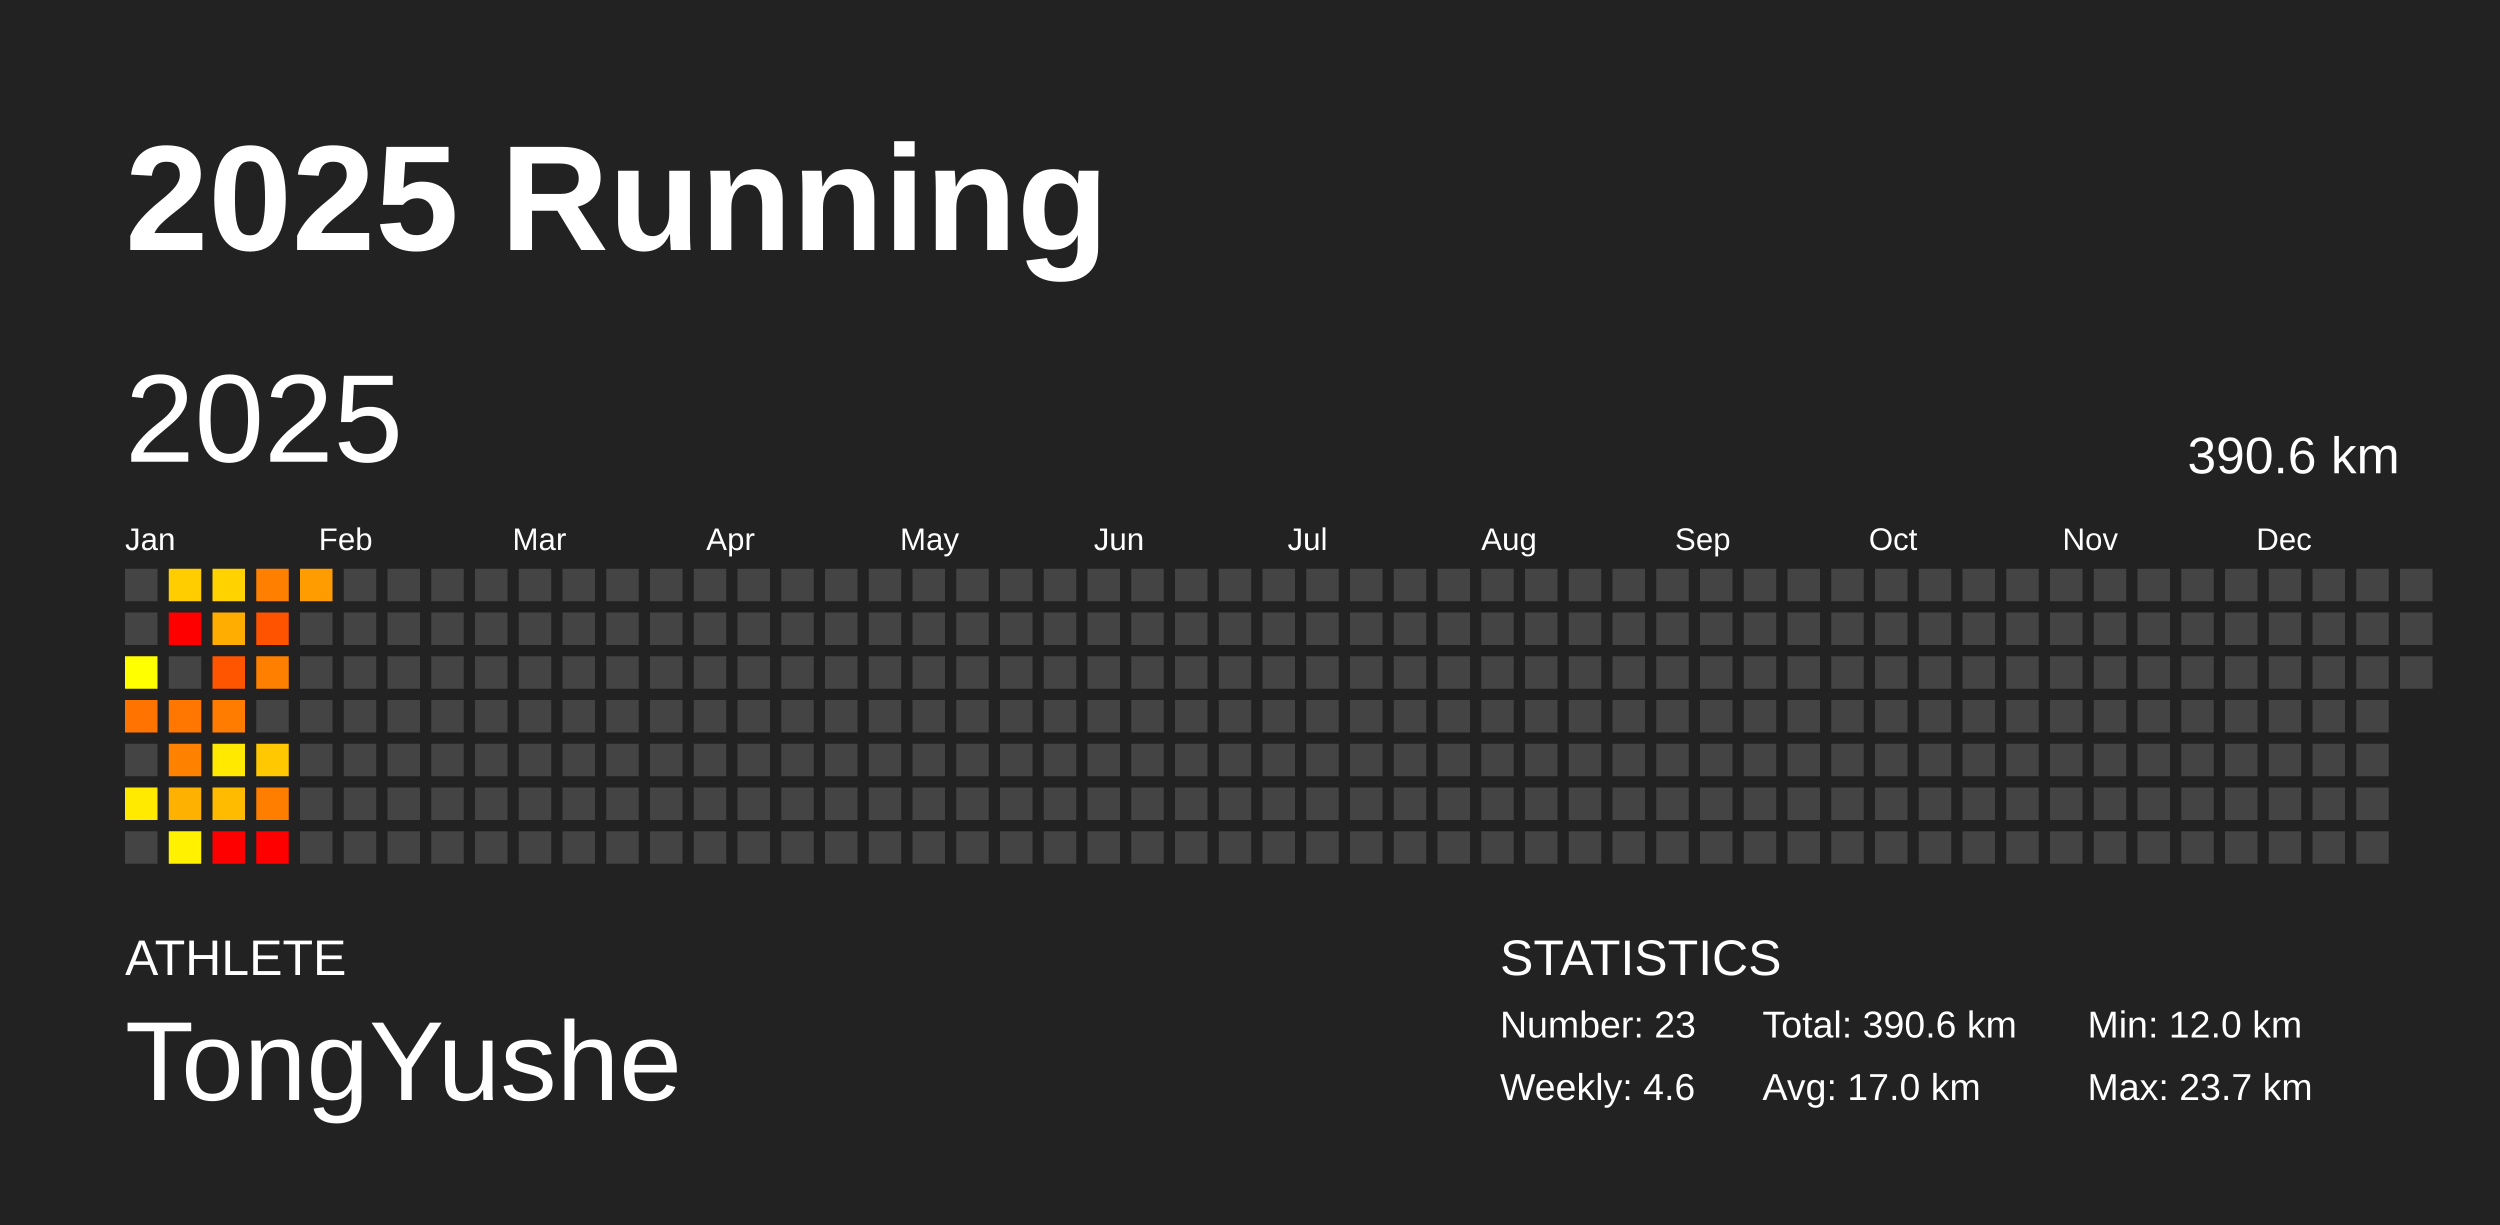
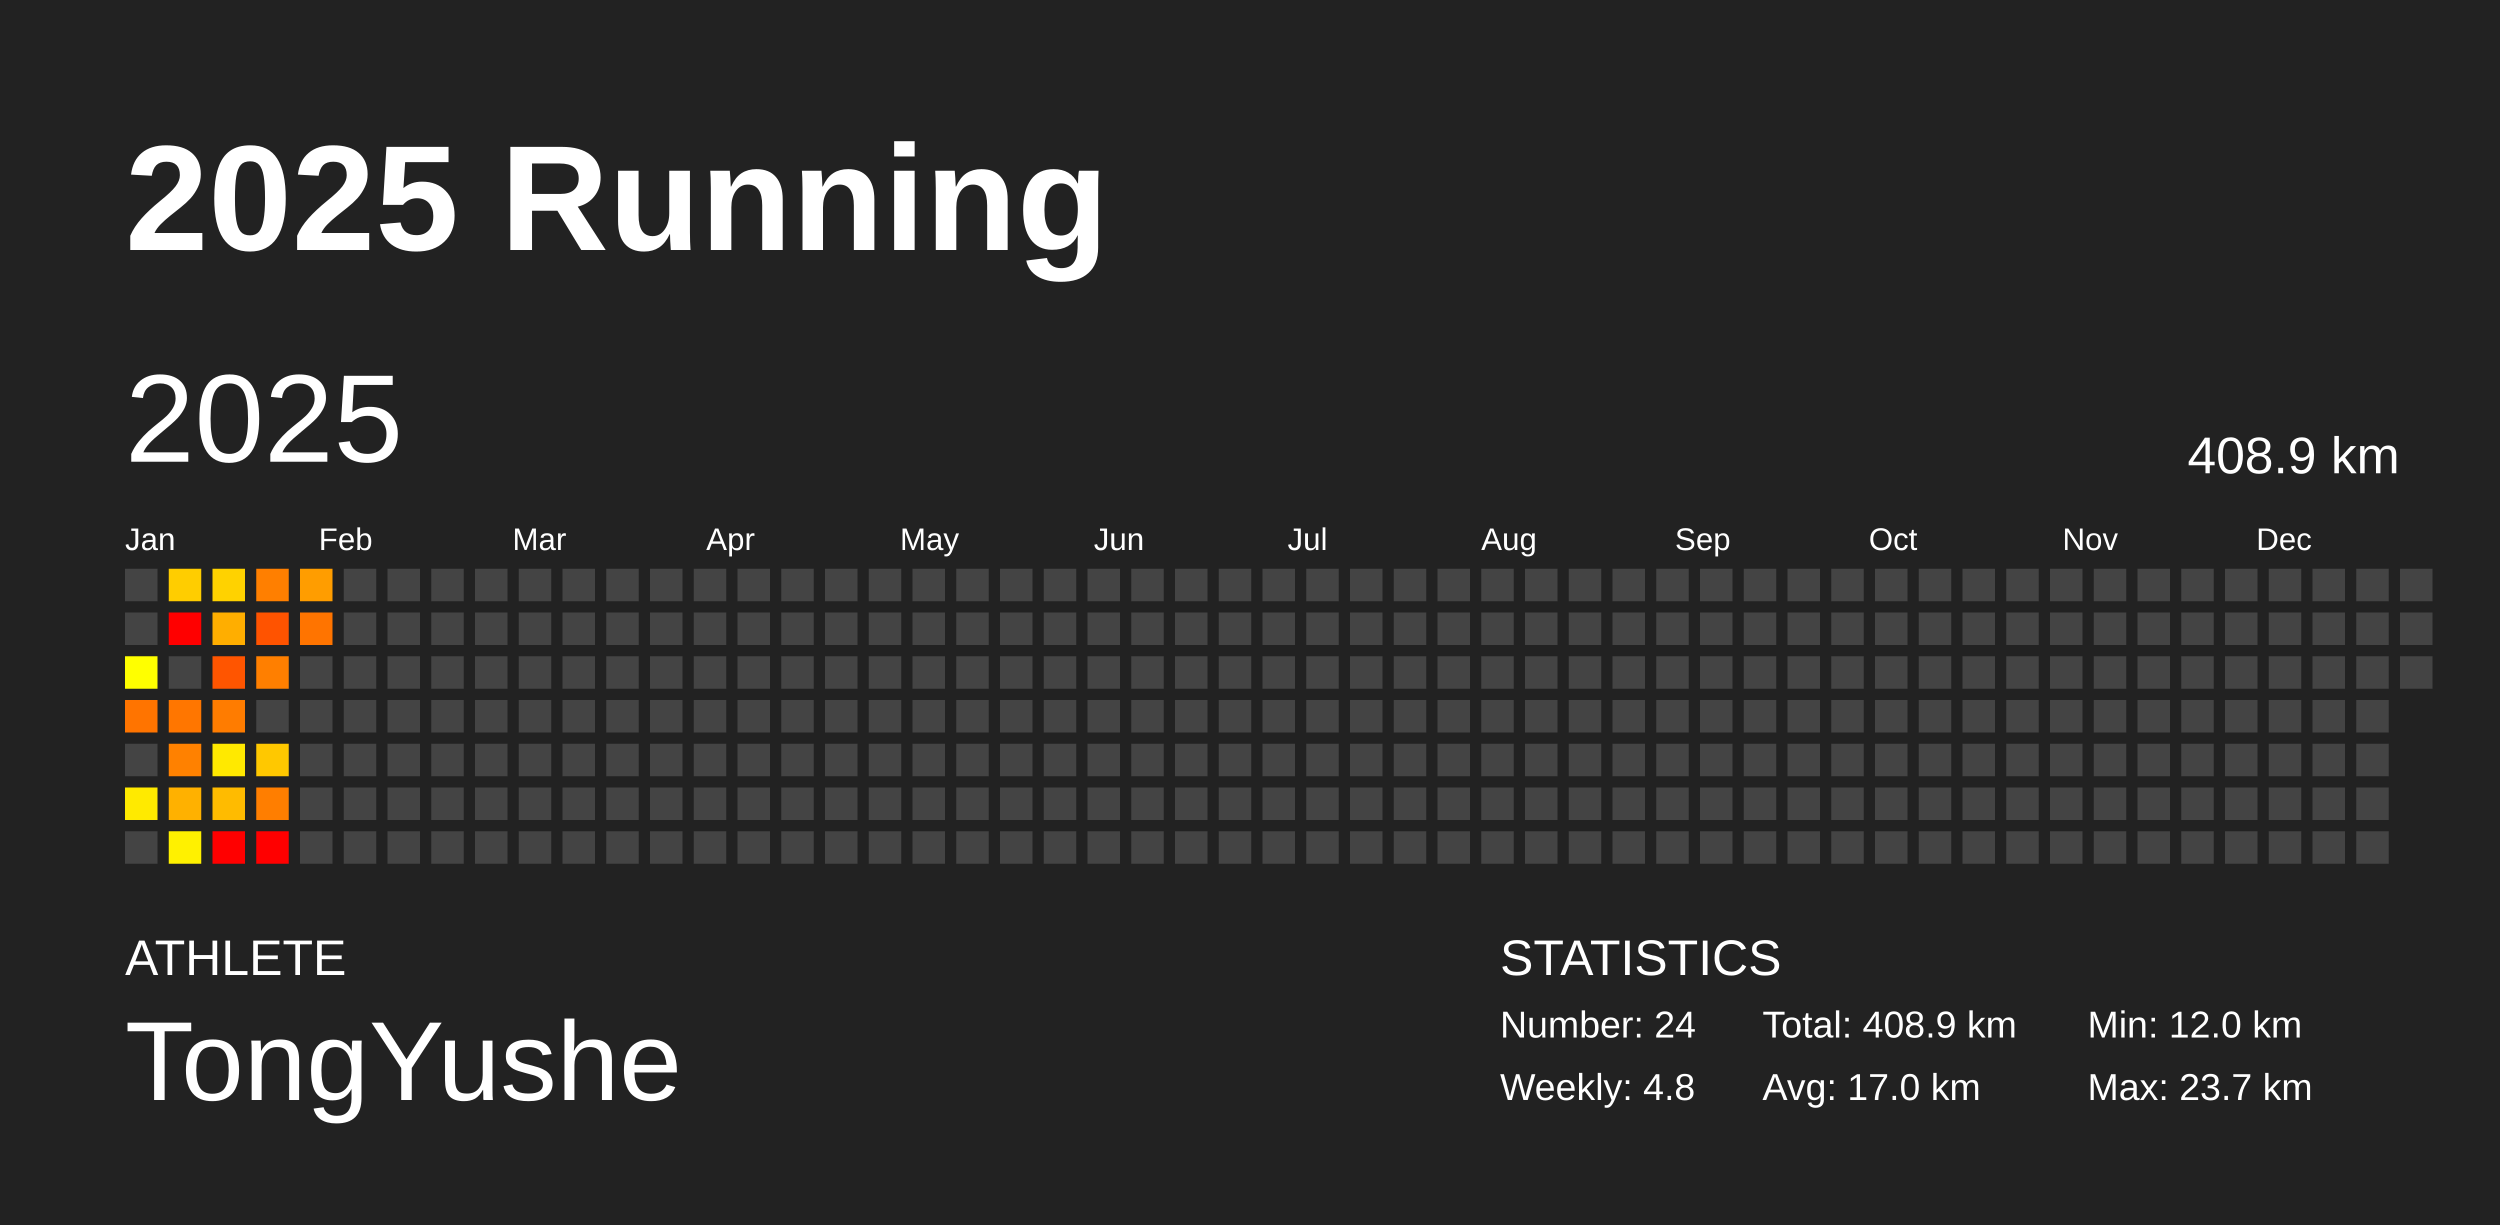
<svg xmlns="http://www.w3.org/2000/svg" baseProfile="full" height="98mm" version="1.1" viewBox="0,0,200,98" width="200mm">
  <defs />
  <rect fill="#222222" height="98" width="200" x="0" y="0" />
  <text fill="#FFFFFF" style="font-size:12px; font-family:Arial; font-weight:bold;" x="10" y="20">2025 Running</text>
  <text fill="#FFFFFF" style="font-size:4px; font-family:Arial" x="10" y="78">ATHLETE</text>
  <text fill="#FFFFFF" style="font-size:9px; font-family:Arial" x="10" y="88">TongYushe</text>
  <text fill="#FFFFFF" style="font-size:4px; font-family:Arial" x="120" y="78">STATISTICS</text>
-   <text fill="#FFFFFF" style="font-size:3px; font-family:Arial" x="120" y="83">Number: 23</text>
-   <text fill="#FFFFFF" style="font-size:3px; font-family:Arial" x="120" y="88">Weekly: 4.6</text>
-   <text fill="#FFFFFF" style="font-size:3px; font-family:Arial" x="141" y="83">Total: 390.6 km</text>
+   <text fill="#FFFFFF" style="font-size:3px; font-family:Arial" x="120" y="83">Number: 24</text>
+   <text fill="#FFFFFF" style="font-size:3px; font-family:Arial" x="120" y="88">Weekly: 4.8</text>
+   <text fill="#FFFFFF" style="font-size:3px; font-family:Arial" x="141" y="83">Total: 408.9 km</text>
  <text fill="#FFFFFF" style="font-size:3px; font-family:Arial" x="141" y="88">Avg: 17.0 km</text>
  <text fill="#FFFFFF" style="font-size:3px; font-family:Arial" x="167" y="83">Min: 12.0 km</text>
  <text fill="#FFFFFF" style="font-size:3px; font-family:Arial" x="167" y="88">Max: 23.7 km</text>
  <text dominant-baseline="hanging" fill="#FFFFFF" style="font-size:10.0px; font-family:Arial;" x="10" y="30">2025</text>
-   <text dominant-baseline="hanging" fill="#FFFFFF" style="font-size:4.125px; font-family:Arial;" x="175" y="35">390.6 km</text>
+   <text dominant-baseline="hanging" fill="#FFFFFF" style="font-size:4.125px; font-family:Arial;" x="175" y="35">408.9 km</text>
  <text fill="#FFFFFF" style="font-size:2.5px; font-family:Arial" x="10.0" y="44">Jan</text>
  <text fill="#FFFFFF" style="font-size:2.5px; font-family:Arial" x="25.5" y="44">Feb</text>
  <text fill="#FFFFFF" style="font-size:2.5px; font-family:Arial" x="41.0" y="44">Mar</text>
  <text fill="#FFFFFF" style="font-size:2.5px; font-family:Arial" x="56.5" y="44">Apr</text>
  <text fill="#FFFFFF" style="font-size:2.5px; font-family:Arial" x="72.0" y="44">May</text>
  <text fill="#FFFFFF" style="font-size:2.5px; font-family:Arial" x="87.5" y="44">Jun</text>
  <text fill="#FFFFFF" style="font-size:2.5px; font-family:Arial" x="103.0" y="44">Jul</text>
  <text fill="#FFFFFF" style="font-size:2.5px; font-family:Arial" x="118.5" y="44">Aug</text>
  <text fill="#FFFFFF" style="font-size:2.5px; font-family:Arial" x="134.0" y="44">Sep</text>
  <text fill="#FFFFFF" style="font-size:2.5px; font-family:Arial" x="149.5" y="44">Oct</text>
  <text fill="#FFFFFF" style="font-size:2.5px; font-family:Arial" x="165.0" y="44">Nov</text>
  <text fill="#FFFFFF" style="font-size:2.5px; font-family:Arial" x="180.5" y="44">Dec</text>
  <rect fill="#444444" height="2.6" width="2.6" x="10.0" y="45.5" />
  <rect fill="#444444" height="2.6" width="2.6" x="10.0" y="49.0" />
  <rect fill="#ffff00" height="2.6" width="2.6" x="10.0" y="52.5" />
  <rect fill="#ff7400" height="2.6" width="2.6" x="10.0" y="56.0" />
  <rect fill="#444444" height="2.6" width="2.6" x="10.0" y="59.5" />
  <rect fill="#ffea00" height="2.6" width="2.6" x="10.0" y="63.0" />
  <rect fill="#444444" height="2.6" width="2.6" x="10.0" y="66.5" />
  <rect fill="#ffcd00" height="2.6" width="2.6" x="13.5" y="45.5" />
  <rect fill="red" height="2.6" width="2.6" x="13.5" y="49.0" />
  <rect fill="#444444" height="2.6" width="2.6" x="13.5" y="52.5" />
  <rect fill="#ff7600" height="2.6" width="2.6" x="13.5" y="56.0" />
  <rect fill="#ff8100" height="2.6" width="2.6" x="13.5" y="59.5" />
  <rect fill="#ffb100" height="2.6" width="2.6" x="13.5" y="63.0" />
  <rect fill="#fff100" height="2.6" width="2.6" x="13.5" y="66.5" />
  <rect fill="#ffd200" height="2.6" width="2.6" x="17.0" y="45.5" />
  <rect fill="#ffae00" height="2.6" width="2.6" x="17.0" y="49.0" />
  <rect fill="#ff5500" height="2.6" width="2.6" x="17.0" y="52.5" />
  <rect fill="#ff7c00" height="2.6" width="2.6" x="17.0" y="56.0" />
  <rect fill="#ffe900" height="2.6" width="2.6" x="17.0" y="59.5" />
  <rect fill="#ffbb00" height="2.6" width="2.6" x="17.0" y="63.0" />
  <rect fill="red" height="2.6" width="2.6" x="17.0" y="66.5" />
  <rect fill="#ff7f00" height="2.6" width="2.6" x="20.5" y="45.5" />
  <rect fill="#ff5300" height="2.6" width="2.6" x="20.5" y="49.0" />
  <rect fill="#ff7f00" height="2.6" width="2.6" x="20.5" y="52.5" />
  <rect fill="#444444" height="2.6" width="2.6" x="20.5" y="56.0" />
  <rect fill="#ffc800" height="2.6" width="2.6" x="20.5" y="59.5" />
  <rect fill="#ff7e00" height="2.6" width="2.6" x="20.5" y="63.0" />
  <rect fill="red" height="2.6" width="2.6" x="20.5" y="66.5" />
  <rect fill="#ff9d00" height="2.6" width="2.6" x="24.0" y="45.5" />
-   <rect fill="#444444" height="2.6" width="2.6" x="24.0" y="49.0" />
+   <rect fill="#ff7400" height="2.6" width="2.6" x="24.0" y="49.0" />
  <rect fill="#444444" height="2.6" width="2.6" x="24.0" y="52.5" />
  <rect fill="#444444" height="2.6" width="2.6" x="24.0" y="56.0" />
  <rect fill="#444444" height="2.6" width="2.6" x="24.0" y="59.5" />
  <rect fill="#444444" height="2.6" width="2.6" x="24.0" y="63.0" />
  <rect fill="#444444" height="2.6" width="2.6" x="24.0" y="66.5" />
  <rect fill="#444444" height="2.6" width="2.6" x="27.5" y="45.5" />
  <rect fill="#444444" height="2.6" width="2.6" x="27.5" y="49.0" />
  <rect fill="#444444" height="2.6" width="2.6" x="27.5" y="52.5" />
  <rect fill="#444444" height="2.6" width="2.6" x="27.5" y="56.0" />
  <rect fill="#444444" height="2.6" width="2.6" x="27.5" y="59.5" />
  <rect fill="#444444" height="2.6" width="2.6" x="27.5" y="63.0" />
  <rect fill="#444444" height="2.6" width="2.6" x="27.5" y="66.5" />
  <rect fill="#444444" height="2.6" width="2.6" x="31.0" y="45.5" />
  <rect fill="#444444" height="2.6" width="2.6" x="31.0" y="49.0" />
  <rect fill="#444444" height="2.6" width="2.6" x="31.0" y="52.5" />
  <rect fill="#444444" height="2.6" width="2.6" x="31.0" y="56.0" />
  <rect fill="#444444" height="2.6" width="2.6" x="31.0" y="59.5" />
  <rect fill="#444444" height="2.6" width="2.6" x="31.0" y="63.0" />
  <rect fill="#444444" height="2.6" width="2.6" x="31.0" y="66.5" />
  <rect fill="#444444" height="2.6" width="2.6" x="34.5" y="45.5" />
  <rect fill="#444444" height="2.6" width="2.6" x="34.5" y="49.0" />
  <rect fill="#444444" height="2.6" width="2.6" x="34.5" y="52.5" />
  <rect fill="#444444" height="2.6" width="2.6" x="34.5" y="56.0" />
  <rect fill="#444444" height="2.6" width="2.6" x="34.5" y="59.5" />
  <rect fill="#444444" height="2.6" width="2.6" x="34.5" y="63.0" />
  <rect fill="#444444" height="2.6" width="2.6" x="34.5" y="66.5" />
  <rect fill="#444444" height="2.6" width="2.6" x="38.0" y="45.5" />
  <rect fill="#444444" height="2.6" width="2.6" x="38.0" y="49.0" />
  <rect fill="#444444" height="2.6" width="2.6" x="38.0" y="52.5" />
  <rect fill="#444444" height="2.6" width="2.6" x="38.0" y="56.0" />
  <rect fill="#444444" height="2.6" width="2.6" x="38.0" y="59.5" />
  <rect fill="#444444" height="2.6" width="2.6" x="38.0" y="63.0" />
  <rect fill="#444444" height="2.6" width="2.6" x="38.0" y="66.5" />
  <rect fill="#444444" height="2.6" width="2.6" x="41.5" y="45.5" />
  <rect fill="#444444" height="2.6" width="2.6" x="41.5" y="49.0" />
  <rect fill="#444444" height="2.6" width="2.6" x="41.5" y="52.5" />
  <rect fill="#444444" height="2.6" width="2.6" x="41.5" y="56.0" />
  <rect fill="#444444" height="2.6" width="2.6" x="41.5" y="59.5" />
  <rect fill="#444444" height="2.6" width="2.6" x="41.5" y="63.0" />
  <rect fill="#444444" height="2.6" width="2.6" x="41.5" y="66.5" />
  <rect fill="#444444" height="2.6" width="2.6" x="45.0" y="45.5" />
  <rect fill="#444444" height="2.6" width="2.6" x="45.0" y="49.0" />
  <rect fill="#444444" height="2.6" width="2.6" x="45.0" y="52.5" />
  <rect fill="#444444" height="2.6" width="2.6" x="45.0" y="56.0" />
  <rect fill="#444444" height="2.6" width="2.6" x="45.0" y="59.5" />
  <rect fill="#444444" height="2.6" width="2.6" x="45.0" y="63.0" />
  <rect fill="#444444" height="2.6" width="2.6" x="45.0" y="66.5" />
  <rect fill="#444444" height="2.6" width="2.6" x="48.5" y="45.5" />
  <rect fill="#444444" height="2.6" width="2.6" x="48.5" y="49.0" />
  <rect fill="#444444" height="2.6" width="2.6" x="48.5" y="52.5" />
  <rect fill="#444444" height="2.6" width="2.6" x="48.5" y="56.0" />
  <rect fill="#444444" height="2.6" width="2.6" x="48.5" y="59.5" />
  <rect fill="#444444" height="2.6" width="2.6" x="48.5" y="63.0" />
  <rect fill="#444444" height="2.6" width="2.6" x="48.5" y="66.5" />
  <rect fill="#444444" height="2.6" width="2.6" x="52.0" y="45.5" />
  <rect fill="#444444" height="2.6" width="2.6" x="52.0" y="49.0" />
  <rect fill="#444444" height="2.6" width="2.6" x="52.0" y="52.5" />
  <rect fill="#444444" height="2.6" width="2.6" x="52.0" y="56.0" />
  <rect fill="#444444" height="2.6" width="2.6" x="52.0" y="59.5" />
  <rect fill="#444444" height="2.6" width="2.6" x="52.0" y="63.0" />
  <rect fill="#444444" height="2.6" width="2.6" x="52.0" y="66.5" />
  <rect fill="#444444" height="2.6" width="2.6" x="55.5" y="45.5" />
  <rect fill="#444444" height="2.6" width="2.6" x="55.5" y="49.0" />
  <rect fill="#444444" height="2.6" width="2.6" x="55.5" y="52.5" />
  <rect fill="#444444" height="2.6" width="2.6" x="55.5" y="56.0" />
  <rect fill="#444444" height="2.6" width="2.6" x="55.5" y="59.5" />
  <rect fill="#444444" height="2.6" width="2.6" x="55.5" y="63.0" />
  <rect fill="#444444" height="2.6" width="2.6" x="55.5" y="66.5" />
  <rect fill="#444444" height="2.6" width="2.6" x="59.0" y="45.5" />
  <rect fill="#444444" height="2.6" width="2.6" x="59.0" y="49.0" />
  <rect fill="#444444" height="2.6" width="2.6" x="59.0" y="52.5" />
  <rect fill="#444444" height="2.6" width="2.6" x="59.0" y="56.0" />
  <rect fill="#444444" height="2.6" width="2.6" x="59.0" y="59.5" />
  <rect fill="#444444" height="2.6" width="2.6" x="59.0" y="63.0" />
  <rect fill="#444444" height="2.6" width="2.6" x="59.0" y="66.5" />
  <rect fill="#444444" height="2.6" width="2.6" x="62.5" y="45.5" />
  <rect fill="#444444" height="2.6" width="2.6" x="62.5" y="49.0" />
  <rect fill="#444444" height="2.6" width="2.6" x="62.5" y="52.5" />
  <rect fill="#444444" height="2.6" width="2.6" x="62.5" y="56.0" />
  <rect fill="#444444" height="2.6" width="2.6" x="62.5" y="59.5" />
  <rect fill="#444444" height="2.6" width="2.6" x="62.5" y="63.0" />
  <rect fill="#444444" height="2.6" width="2.6" x="62.5" y="66.5" />
  <rect fill="#444444" height="2.6" width="2.6" x="66.0" y="45.5" />
  <rect fill="#444444" height="2.6" width="2.6" x="66.0" y="49.0" />
  <rect fill="#444444" height="2.6" width="2.6" x="66.0" y="52.5" />
  <rect fill="#444444" height="2.6" width="2.6" x="66.0" y="56.0" />
  <rect fill="#444444" height="2.6" width="2.6" x="66.0" y="59.5" />
  <rect fill="#444444" height="2.6" width="2.6" x="66.0" y="63.0" />
  <rect fill="#444444" height="2.6" width="2.6" x="66.0" y="66.5" />
  <rect fill="#444444" height="2.6" width="2.6" x="69.5" y="45.5" />
  <rect fill="#444444" height="2.6" width="2.6" x="69.5" y="49.0" />
  <rect fill="#444444" height="2.6" width="2.6" x="69.5" y="52.5" />
  <rect fill="#444444" height="2.6" width="2.6" x="69.5" y="56.0" />
  <rect fill="#444444" height="2.6" width="2.6" x="69.5" y="59.5" />
  <rect fill="#444444" height="2.6" width="2.6" x="69.5" y="63.0" />
  <rect fill="#444444" height="2.6" width="2.6" x="69.5" y="66.5" />
  <rect fill="#444444" height="2.6" width="2.6" x="73.0" y="45.5" />
  <rect fill="#444444" height="2.6" width="2.6" x="73.0" y="49.0" />
  <rect fill="#444444" height="2.6" width="2.6" x="73.0" y="52.5" />
  <rect fill="#444444" height="2.6" width="2.6" x="73.0" y="56.0" />
  <rect fill="#444444" height="2.6" width="2.6" x="73.0" y="59.5" />
  <rect fill="#444444" height="2.6" width="2.6" x="73.0" y="63.0" />
  <rect fill="#444444" height="2.6" width="2.6" x="73.0" y="66.5" />
  <rect fill="#444444" height="2.6" width="2.6" x="76.5" y="45.5" />
  <rect fill="#444444" height="2.6" width="2.6" x="76.5" y="49.0" />
  <rect fill="#444444" height="2.6" width="2.6" x="76.5" y="52.5" />
  <rect fill="#444444" height="2.6" width="2.6" x="76.5" y="56.0" />
  <rect fill="#444444" height="2.6" width="2.6" x="76.5" y="59.5" />
  <rect fill="#444444" height="2.6" width="2.6" x="76.5" y="63.0" />
  <rect fill="#444444" height="2.6" width="2.6" x="76.5" y="66.5" />
  <rect fill="#444444" height="2.6" width="2.6" x="80.0" y="45.5" />
  <rect fill="#444444" height="2.6" width="2.6" x="80.0" y="49.0" />
  <rect fill="#444444" height="2.6" width="2.6" x="80.0" y="52.5" />
  <rect fill="#444444" height="2.6" width="2.6" x="80.0" y="56.0" />
  <rect fill="#444444" height="2.6" width="2.6" x="80.0" y="59.5" />
  <rect fill="#444444" height="2.6" width="2.6" x="80.0" y="63.0" />
  <rect fill="#444444" height="2.6" width="2.6" x="80.0" y="66.5" />
  <rect fill="#444444" height="2.6" width="2.6" x="83.5" y="45.5" />
  <rect fill="#444444" height="2.6" width="2.6" x="83.5" y="49.0" />
  <rect fill="#444444" height="2.6" width="2.6" x="83.5" y="52.5" />
  <rect fill="#444444" height="2.6" width="2.6" x="83.5" y="56.0" />
  <rect fill="#444444" height="2.6" width="2.6" x="83.5" y="59.5" />
  <rect fill="#444444" height="2.6" width="2.6" x="83.5" y="63.0" />
  <rect fill="#444444" height="2.6" width="2.6" x="83.5" y="66.5" />
  <rect fill="#444444" height="2.6" width="2.6" x="87.0" y="45.5" />
  <rect fill="#444444" height="2.6" width="2.6" x="87.0" y="49.0" />
  <rect fill="#444444" height="2.6" width="2.6" x="87.0" y="52.5" />
  <rect fill="#444444" height="2.6" width="2.6" x="87.0" y="56.0" />
  <rect fill="#444444" height="2.6" width="2.6" x="87.0" y="59.5" />
  <rect fill="#444444" height="2.6" width="2.6" x="87.0" y="63.0" />
  <rect fill="#444444" height="2.6" width="2.6" x="87.0" y="66.5" />
  <rect fill="#444444" height="2.6" width="2.6" x="90.5" y="45.5" />
  <rect fill="#444444" height="2.6" width="2.6" x="90.5" y="49.0" />
  <rect fill="#444444" height="2.6" width="2.6" x="90.5" y="52.5" />
  <rect fill="#444444" height="2.6" width="2.6" x="90.5" y="56.0" />
  <rect fill="#444444" height="2.6" width="2.6" x="90.5" y="59.5" />
  <rect fill="#444444" height="2.6" width="2.6" x="90.5" y="63.0" />
  <rect fill="#444444" height="2.6" width="2.6" x="90.5" y="66.5" />
  <rect fill="#444444" height="2.6" width="2.6" x="94.0" y="45.5" />
  <rect fill="#444444" height="2.6" width="2.6" x="94.0" y="49.0" />
  <rect fill="#444444" height="2.6" width="2.6" x="94.0" y="52.5" />
  <rect fill="#444444" height="2.6" width="2.6" x="94.0" y="56.0" />
  <rect fill="#444444" height="2.6" width="2.6" x="94.0" y="59.5" />
  <rect fill="#444444" height="2.6" width="2.6" x="94.0" y="63.0" />
  <rect fill="#444444" height="2.6" width="2.6" x="94.0" y="66.5" />
  <rect fill="#444444" height="2.6" width="2.6" x="97.5" y="45.5" />
  <rect fill="#444444" height="2.6" width="2.6" x="97.5" y="49.0" />
  <rect fill="#444444" height="2.6" width="2.6" x="97.5" y="52.5" />
  <rect fill="#444444" height="2.6" width="2.6" x="97.5" y="56.0" />
  <rect fill="#444444" height="2.6" width="2.6" x="97.5" y="59.5" />
  <rect fill="#444444" height="2.6" width="2.6" x="97.5" y="63.0" />
  <rect fill="#444444" height="2.6" width="2.6" x="97.5" y="66.5" />
  <rect fill="#444444" height="2.6" width="2.6" x="101.0" y="45.5" />
  <rect fill="#444444" height="2.6" width="2.6" x="101.0" y="49.0" />
  <rect fill="#444444" height="2.6" width="2.6" x="101.0" y="52.5" />
  <rect fill="#444444" height="2.6" width="2.6" x="101.0" y="56.0" />
  <rect fill="#444444" height="2.6" width="2.6" x="101.0" y="59.5" />
  <rect fill="#444444" height="2.6" width="2.6" x="101.0" y="63.0" />
  <rect fill="#444444" height="2.6" width="2.6" x="101.0" y="66.5" />
  <rect fill="#444444" height="2.6" width="2.6" x="104.5" y="45.5" />
  <rect fill="#444444" height="2.6" width="2.6" x="104.5" y="49.0" />
  <rect fill="#444444" height="2.6" width="2.6" x="104.5" y="52.5" />
  <rect fill="#444444" height="2.6" width="2.6" x="104.5" y="56.0" />
  <rect fill="#444444" height="2.6" width="2.6" x="104.5" y="59.5" />
  <rect fill="#444444" height="2.6" width="2.6" x="104.5" y="63.0" />
  <rect fill="#444444" height="2.6" width="2.6" x="104.5" y="66.5" />
  <rect fill="#444444" height="2.6" width="2.6" x="108.0" y="45.5" />
  <rect fill="#444444" height="2.6" width="2.6" x="108.0" y="49.0" />
  <rect fill="#444444" height="2.6" width="2.6" x="108.0" y="52.5" />
  <rect fill="#444444" height="2.6" width="2.6" x="108.0" y="56.0" />
  <rect fill="#444444" height="2.6" width="2.6" x="108.0" y="59.5" />
  <rect fill="#444444" height="2.6" width="2.6" x="108.0" y="63.0" />
  <rect fill="#444444" height="2.6" width="2.6" x="108.0" y="66.5" />
  <rect fill="#444444" height="2.6" width="2.6" x="111.5" y="45.5" />
  <rect fill="#444444" height="2.6" width="2.6" x="111.5" y="49.0" />
  <rect fill="#444444" height="2.6" width="2.6" x="111.5" y="52.5" />
  <rect fill="#444444" height="2.6" width="2.6" x="111.5" y="56.0" />
  <rect fill="#444444" height="2.6" width="2.6" x="111.5" y="59.5" />
  <rect fill="#444444" height="2.6" width="2.6" x="111.5" y="63.0" />
  <rect fill="#444444" height="2.6" width="2.6" x="111.5" y="66.5" />
  <rect fill="#444444" height="2.6" width="2.6" x="115.0" y="45.5" />
  <rect fill="#444444" height="2.6" width="2.6" x="115.0" y="49.0" />
  <rect fill="#444444" height="2.6" width="2.6" x="115.0" y="52.5" />
  <rect fill="#444444" height="2.6" width="2.6" x="115.0" y="56.0" />
  <rect fill="#444444" height="2.6" width="2.6" x="115.0" y="59.5" />
  <rect fill="#444444" height="2.6" width="2.6" x="115.0" y="63.0" />
  <rect fill="#444444" height="2.6" width="2.6" x="115.0" y="66.5" />
  <rect fill="#444444" height="2.6" width="2.6" x="118.5" y="45.5" />
  <rect fill="#444444" height="2.6" width="2.6" x="118.5" y="49.0" />
  <rect fill="#444444" height="2.6" width="2.6" x="118.5" y="52.5" />
  <rect fill="#444444" height="2.6" width="2.6" x="118.5" y="56.0" />
  <rect fill="#444444" height="2.6" width="2.6" x="118.5" y="59.5" />
  <rect fill="#444444" height="2.6" width="2.6" x="118.5" y="63.0" />
  <rect fill="#444444" height="2.6" width="2.6" x="118.5" y="66.5" />
  <rect fill="#444444" height="2.6" width="2.6" x="122.0" y="45.5" />
  <rect fill="#444444" height="2.6" width="2.6" x="122.0" y="49.0" />
  <rect fill="#444444" height="2.6" width="2.6" x="122.0" y="52.5" />
  <rect fill="#444444" height="2.6" width="2.6" x="122.0" y="56.0" />
  <rect fill="#444444" height="2.6" width="2.6" x="122.0" y="59.5" />
  <rect fill="#444444" height="2.6" width="2.6" x="122.0" y="63.0" />
  <rect fill="#444444" height="2.6" width="2.6" x="122.0" y="66.5" />
  <rect fill="#444444" height="2.6" width="2.6" x="125.5" y="45.5" />
  <rect fill="#444444" height="2.6" width="2.6" x="125.5" y="49.0" />
  <rect fill="#444444" height="2.6" width="2.6" x="125.5" y="52.5" />
  <rect fill="#444444" height="2.6" width="2.6" x="125.5" y="56.0" />
  <rect fill="#444444" height="2.6" width="2.6" x="125.5" y="59.5" />
  <rect fill="#444444" height="2.6" width="2.6" x="125.5" y="63.0" />
  <rect fill="#444444" height="2.6" width="2.6" x="125.5" y="66.5" />
  <rect fill="#444444" height="2.6" width="2.6" x="129.0" y="45.5" />
  <rect fill="#444444" height="2.6" width="2.6" x="129.0" y="49.0" />
  <rect fill="#444444" height="2.6" width="2.6" x="129.0" y="52.5" />
  <rect fill="#444444" height="2.6" width="2.6" x="129.0" y="56.0" />
  <rect fill="#444444" height="2.6" width="2.6" x="129.0" y="59.5" />
  <rect fill="#444444" height="2.6" width="2.6" x="129.0" y="63.0" />
  <rect fill="#444444" height="2.6" width="2.6" x="129.0" y="66.5" />
  <rect fill="#444444" height="2.6" width="2.6" x="132.5" y="45.5" />
  <rect fill="#444444" height="2.6" width="2.6" x="132.5" y="49.0" />
  <rect fill="#444444" height="2.6" width="2.6" x="132.5" y="52.5" />
  <rect fill="#444444" height="2.6" width="2.6" x="132.5" y="56.0" />
  <rect fill="#444444" height="2.6" width="2.6" x="132.5" y="59.5" />
  <rect fill="#444444" height="2.6" width="2.6" x="132.5" y="63.0" />
  <rect fill="#444444" height="2.6" width="2.6" x="132.5" y="66.5" />
  <rect fill="#444444" height="2.6" width="2.6" x="136.0" y="45.5" />
  <rect fill="#444444" height="2.6" width="2.6" x="136.0" y="49.0" />
  <rect fill="#444444" height="2.6" width="2.6" x="136.0" y="52.5" />
  <rect fill="#444444" height="2.6" width="2.6" x="136.0" y="56.0" />
  <rect fill="#444444" height="2.6" width="2.6" x="136.0" y="59.5" />
  <rect fill="#444444" height="2.6" width="2.6" x="136.0" y="63.0" />
  <rect fill="#444444" height="2.6" width="2.6" x="136.0" y="66.5" />
  <rect fill="#444444" height="2.6" width="2.6" x="139.5" y="45.5" />
  <rect fill="#444444" height="2.6" width="2.6" x="139.5" y="49.0" />
  <rect fill="#444444" height="2.6" width="2.6" x="139.5" y="52.5" />
  <rect fill="#444444" height="2.6" width="2.6" x="139.5" y="56.0" />
  <rect fill="#444444" height="2.6" width="2.6" x="139.5" y="59.5" />
  <rect fill="#444444" height="2.6" width="2.6" x="139.5" y="63.0" />
  <rect fill="#444444" height="2.6" width="2.6" x="139.5" y="66.5" />
  <rect fill="#444444" height="2.6" width="2.6" x="143.0" y="45.5" />
  <rect fill="#444444" height="2.6" width="2.6" x="143.0" y="49.0" />
  <rect fill="#444444" height="2.6" width="2.6" x="143.0" y="52.5" />
  <rect fill="#444444" height="2.6" width="2.6" x="143.0" y="56.0" />
  <rect fill="#444444" height="2.6" width="2.6" x="143.0" y="59.5" />
  <rect fill="#444444" height="2.6" width="2.6" x="143.0" y="63.0" />
  <rect fill="#444444" height="2.6" width="2.6" x="143.0" y="66.5" />
  <rect fill="#444444" height="2.6" width="2.6" x="146.5" y="45.5" />
  <rect fill="#444444" height="2.6" width="2.6" x="146.5" y="49.0" />
  <rect fill="#444444" height="2.6" width="2.6" x="146.5" y="52.5" />
  <rect fill="#444444" height="2.6" width="2.6" x="146.5" y="56.0" />
  <rect fill="#444444" height="2.6" width="2.6" x="146.5" y="59.5" />
  <rect fill="#444444" height="2.6" width="2.6" x="146.5" y="63.0" />
  <rect fill="#444444" height="2.6" width="2.6" x="146.5" y="66.5" />
  <rect fill="#444444" height="2.6" width="2.6" x="150.0" y="45.5" />
  <rect fill="#444444" height="2.6" width="2.6" x="150.0" y="49.0" />
  <rect fill="#444444" height="2.6" width="2.6" x="150.0" y="52.5" />
  <rect fill="#444444" height="2.6" width="2.6" x="150.0" y="56.0" />
  <rect fill="#444444" height="2.6" width="2.6" x="150.0" y="59.5" />
  <rect fill="#444444" height="2.6" width="2.6" x="150.0" y="63.0" />
  <rect fill="#444444" height="2.6" width="2.6" x="150.0" y="66.5" />
  <rect fill="#444444" height="2.6" width="2.6" x="153.5" y="45.5" />
  <rect fill="#444444" height="2.6" width="2.6" x="153.5" y="49.0" />
  <rect fill="#444444" height="2.6" width="2.6" x="153.5" y="52.5" />
  <rect fill="#444444" height="2.6" width="2.6" x="153.5" y="56.0" />
  <rect fill="#444444" height="2.6" width="2.6" x="153.5" y="59.5" />
  <rect fill="#444444" height="2.6" width="2.6" x="153.5" y="63.0" />
  <rect fill="#444444" height="2.6" width="2.6" x="153.5" y="66.5" />
  <rect fill="#444444" height="2.6" width="2.6" x="157.0" y="45.5" />
  <rect fill="#444444" height="2.6" width="2.6" x="157.0" y="49.0" />
  <rect fill="#444444" height="2.6" width="2.6" x="157.0" y="52.5" />
  <rect fill="#444444" height="2.6" width="2.6" x="157.0" y="56.0" />
  <rect fill="#444444" height="2.6" width="2.6" x="157.0" y="59.5" />
  <rect fill="#444444" height="2.6" width="2.6" x="157.0" y="63.0" />
  <rect fill="#444444" height="2.6" width="2.6" x="157.0" y="66.5" />
  <rect fill="#444444" height="2.6" width="2.6" x="160.5" y="45.5" />
  <rect fill="#444444" height="2.6" width="2.6" x="160.5" y="49.0" />
  <rect fill="#444444" height="2.6" width="2.6" x="160.5" y="52.5" />
  <rect fill="#444444" height="2.6" width="2.6" x="160.5" y="56.0" />
  <rect fill="#444444" height="2.6" width="2.6" x="160.5" y="59.5" />
  <rect fill="#444444" height="2.6" width="2.6" x="160.5" y="63.0" />
  <rect fill="#444444" height="2.6" width="2.6" x="160.5" y="66.5" />
  <rect fill="#444444" height="2.6" width="2.6" x="164.0" y="45.5" />
  <rect fill="#444444" height="2.6" width="2.6" x="164.0" y="49.0" />
  <rect fill="#444444" height="2.6" width="2.6" x="164.0" y="52.5" />
  <rect fill="#444444" height="2.6" width="2.6" x="164.0" y="56.0" />
  <rect fill="#444444" height="2.6" width="2.6" x="164.0" y="59.5" />
  <rect fill="#444444" height="2.6" width="2.6" x="164.0" y="63.0" />
  <rect fill="#444444" height="2.6" width="2.6" x="164.0" y="66.5" />
  <rect fill="#444444" height="2.6" width="2.6" x="167.5" y="45.5" />
  <rect fill="#444444" height="2.6" width="2.6" x="167.5" y="49.0" />
  <rect fill="#444444" height="2.6" width="2.6" x="167.5" y="52.5" />
  <rect fill="#444444" height="2.6" width="2.6" x="167.5" y="56.0" />
  <rect fill="#444444" height="2.6" width="2.6" x="167.5" y="59.5" />
  <rect fill="#444444" height="2.6" width="2.6" x="167.5" y="63.0" />
  <rect fill="#444444" height="2.6" width="2.6" x="167.5" y="66.5" />
  <rect fill="#444444" height="2.6" width="2.6" x="171.0" y="45.5" />
  <rect fill="#444444" height="2.6" width="2.6" x="171.0" y="49.0" />
  <rect fill="#444444" height="2.6" width="2.6" x="171.0" y="52.5" />
  <rect fill="#444444" height="2.6" width="2.6" x="171.0" y="56.0" />
  <rect fill="#444444" height="2.6" width="2.6" x="171.0" y="59.5" />
  <rect fill="#444444" height="2.6" width="2.6" x="171.0" y="63.0" />
  <rect fill="#444444" height="2.6" width="2.6" x="171.0" y="66.5" />
  <rect fill="#444444" height="2.6" width="2.6" x="174.5" y="45.5" />
  <rect fill="#444444" height="2.6" width="2.6" x="174.5" y="49.0" />
  <rect fill="#444444" height="2.6" width="2.6" x="174.5" y="52.5" />
  <rect fill="#444444" height="2.6" width="2.6" x="174.5" y="56.0" />
  <rect fill="#444444" height="2.6" width="2.6" x="174.5" y="59.5" />
  <rect fill="#444444" height="2.6" width="2.6" x="174.5" y="63.0" />
  <rect fill="#444444" height="2.6" width="2.6" x="174.5" y="66.5" />
  <rect fill="#444444" height="2.6" width="2.6" x="178.0" y="45.5" />
  <rect fill="#444444" height="2.6" width="2.6" x="178.0" y="49.0" />
  <rect fill="#444444" height="2.6" width="2.6" x="178.0" y="52.5" />
  <rect fill="#444444" height="2.6" width="2.6" x="178.0" y="56.0" />
  <rect fill="#444444" height="2.6" width="2.6" x="178.0" y="59.5" />
  <rect fill="#444444" height="2.6" width="2.6" x="178.0" y="63.0" />
  <rect fill="#444444" height="2.6" width="2.6" x="178.0" y="66.5" />
  <rect fill="#444444" height="2.6" width="2.6" x="181.5" y="45.5" />
  <rect fill="#444444" height="2.6" width="2.6" x="181.5" y="49.0" />
  <rect fill="#444444" height="2.6" width="2.6" x="181.5" y="52.5" />
  <rect fill="#444444" height="2.6" width="2.6" x="181.5" y="56.0" />
  <rect fill="#444444" height="2.6" width="2.6" x="181.5" y="59.5" />
  <rect fill="#444444" height="2.6" width="2.6" x="181.5" y="63.0" />
  <rect fill="#444444" height="2.6" width="2.6" x="181.5" y="66.5" />
  <rect fill="#444444" height="2.6" width="2.6" x="185.0" y="45.5" />
  <rect fill="#444444" height="2.6" width="2.6" x="185.0" y="49.0" />
  <rect fill="#444444" height="2.6" width="2.6" x="185.0" y="52.5" />
  <rect fill="#444444" height="2.6" width="2.6" x="185.0" y="56.0" />
  <rect fill="#444444" height="2.6" width="2.6" x="185.0" y="59.5" />
  <rect fill="#444444" height="2.6" width="2.6" x="185.0" y="63.0" />
  <rect fill="#444444" height="2.6" width="2.6" x="185.0" y="66.5" />
  <rect fill="#444444" height="2.6" width="2.6" x="188.5" y="45.5" />
  <rect fill="#444444" height="2.6" width="2.6" x="188.5" y="49.0" />
  <rect fill="#444444" height="2.6" width="2.6" x="188.5" y="52.5" />
  <rect fill="#444444" height="2.6" width="2.6" x="188.5" y="56.0" />
  <rect fill="#444444" height="2.6" width="2.6" x="188.5" y="59.5" />
  <rect fill="#444444" height="2.6" width="2.6" x="188.5" y="63.0" />
  <rect fill="#444444" height="2.6" width="2.6" x="188.5" y="66.5" />
  <rect fill="#444444" height="2.6" width="2.6" x="192.0" y="45.5" />
  <rect fill="#444444" height="2.6" width="2.6" x="192.0" y="49.0" />
  <rect fill="#444444" height="2.6" width="2.6" x="192.0" y="52.5" />
</svg>
